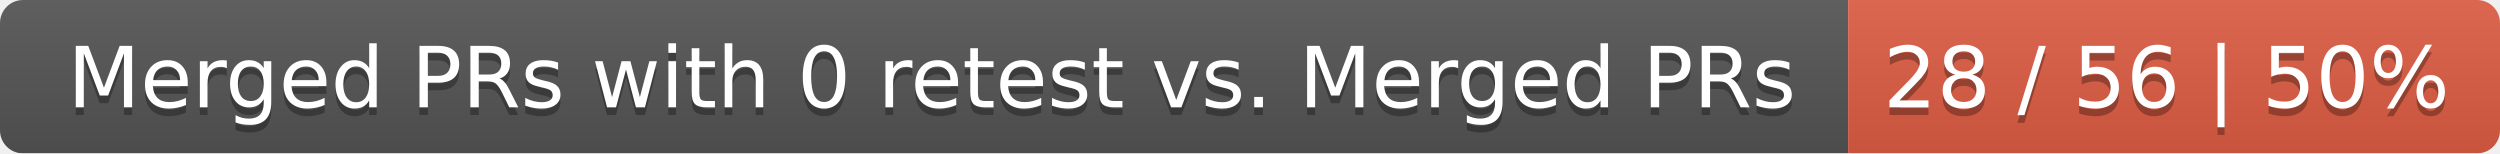
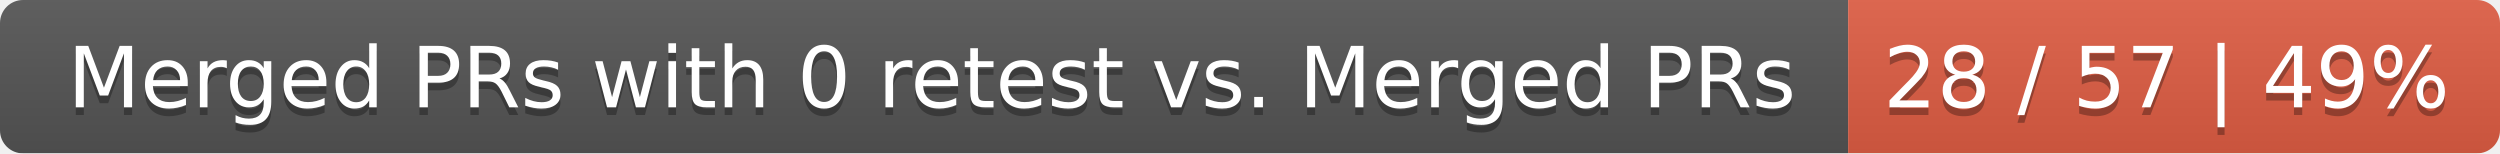
<svg xmlns="http://www.w3.org/2000/svg" width="326" height="20">
  <linearGradient id="smooth" x2="0" y2="100%">
    <stop offset="0" stop-color="#bbb" stop-opacity=".1" />
    <stop offset="1" stop-opacity=".1" />
  </linearGradient>
  <mask id="round">
    <rect width="326" height="20" rx="3" fill="#fff" />
  </mask>
  <g mask="url(#round)">
    <rect width="241" height="20" fill="#555" />
    <rect x="241" width="85" height="20" fill="#e05d44" />
    <rect width="326" height="20" fill="url(#smooth)" />
  </g>
  <g fill="#fff" text-anchor="middle" font-family="DejaVu Sans,Verdana,Geneva,sans-serif" font-size="11">
    <text x="121.5" y="15" fill="#010101" fill-opacity=".3">Merged PRs with 0 retest vs. Merged PRs</text>
    <text x="121.5" y="14">Merged PRs with 0 retest vs. Merged PRs</text>
-     <text x="282.5" y="15" fill="#010101" fill-opacity=".3">28 / 56 | 50%</text>
-     <text x="282.5" y="14">28 / 56 | 50%</text>
+     <text x="282.5" y="15" fill="#010101" fill-opacity=".3">28 / 57 | 49%</text>
+     <text x="282.5" y="14">28 / 57 | 49%</text>
  </g>
</svg>
